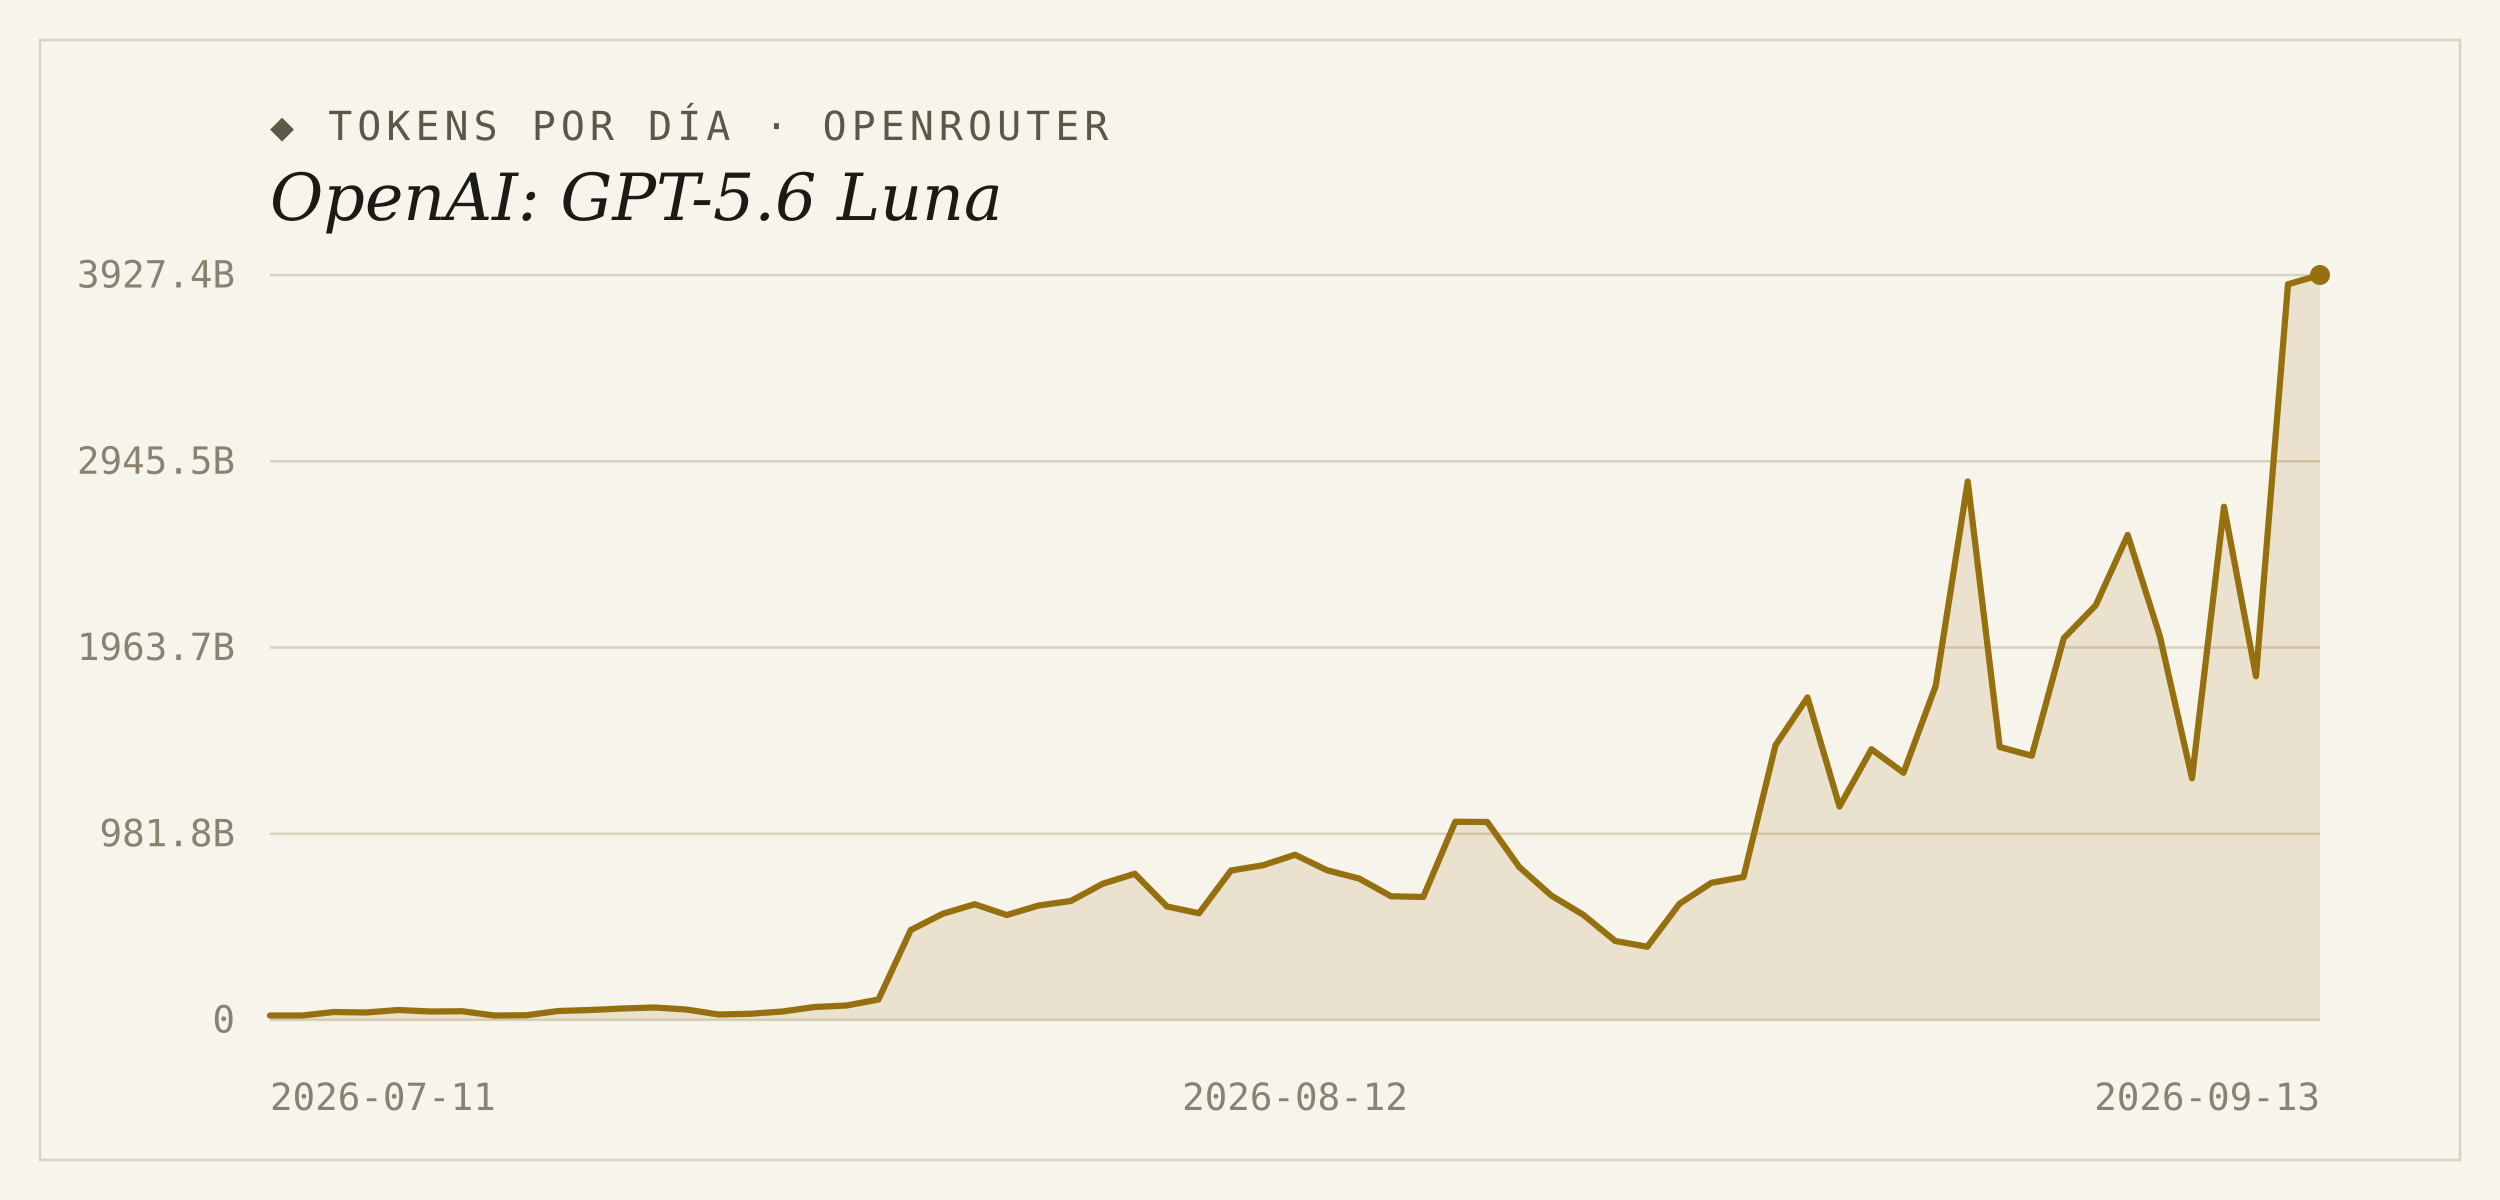
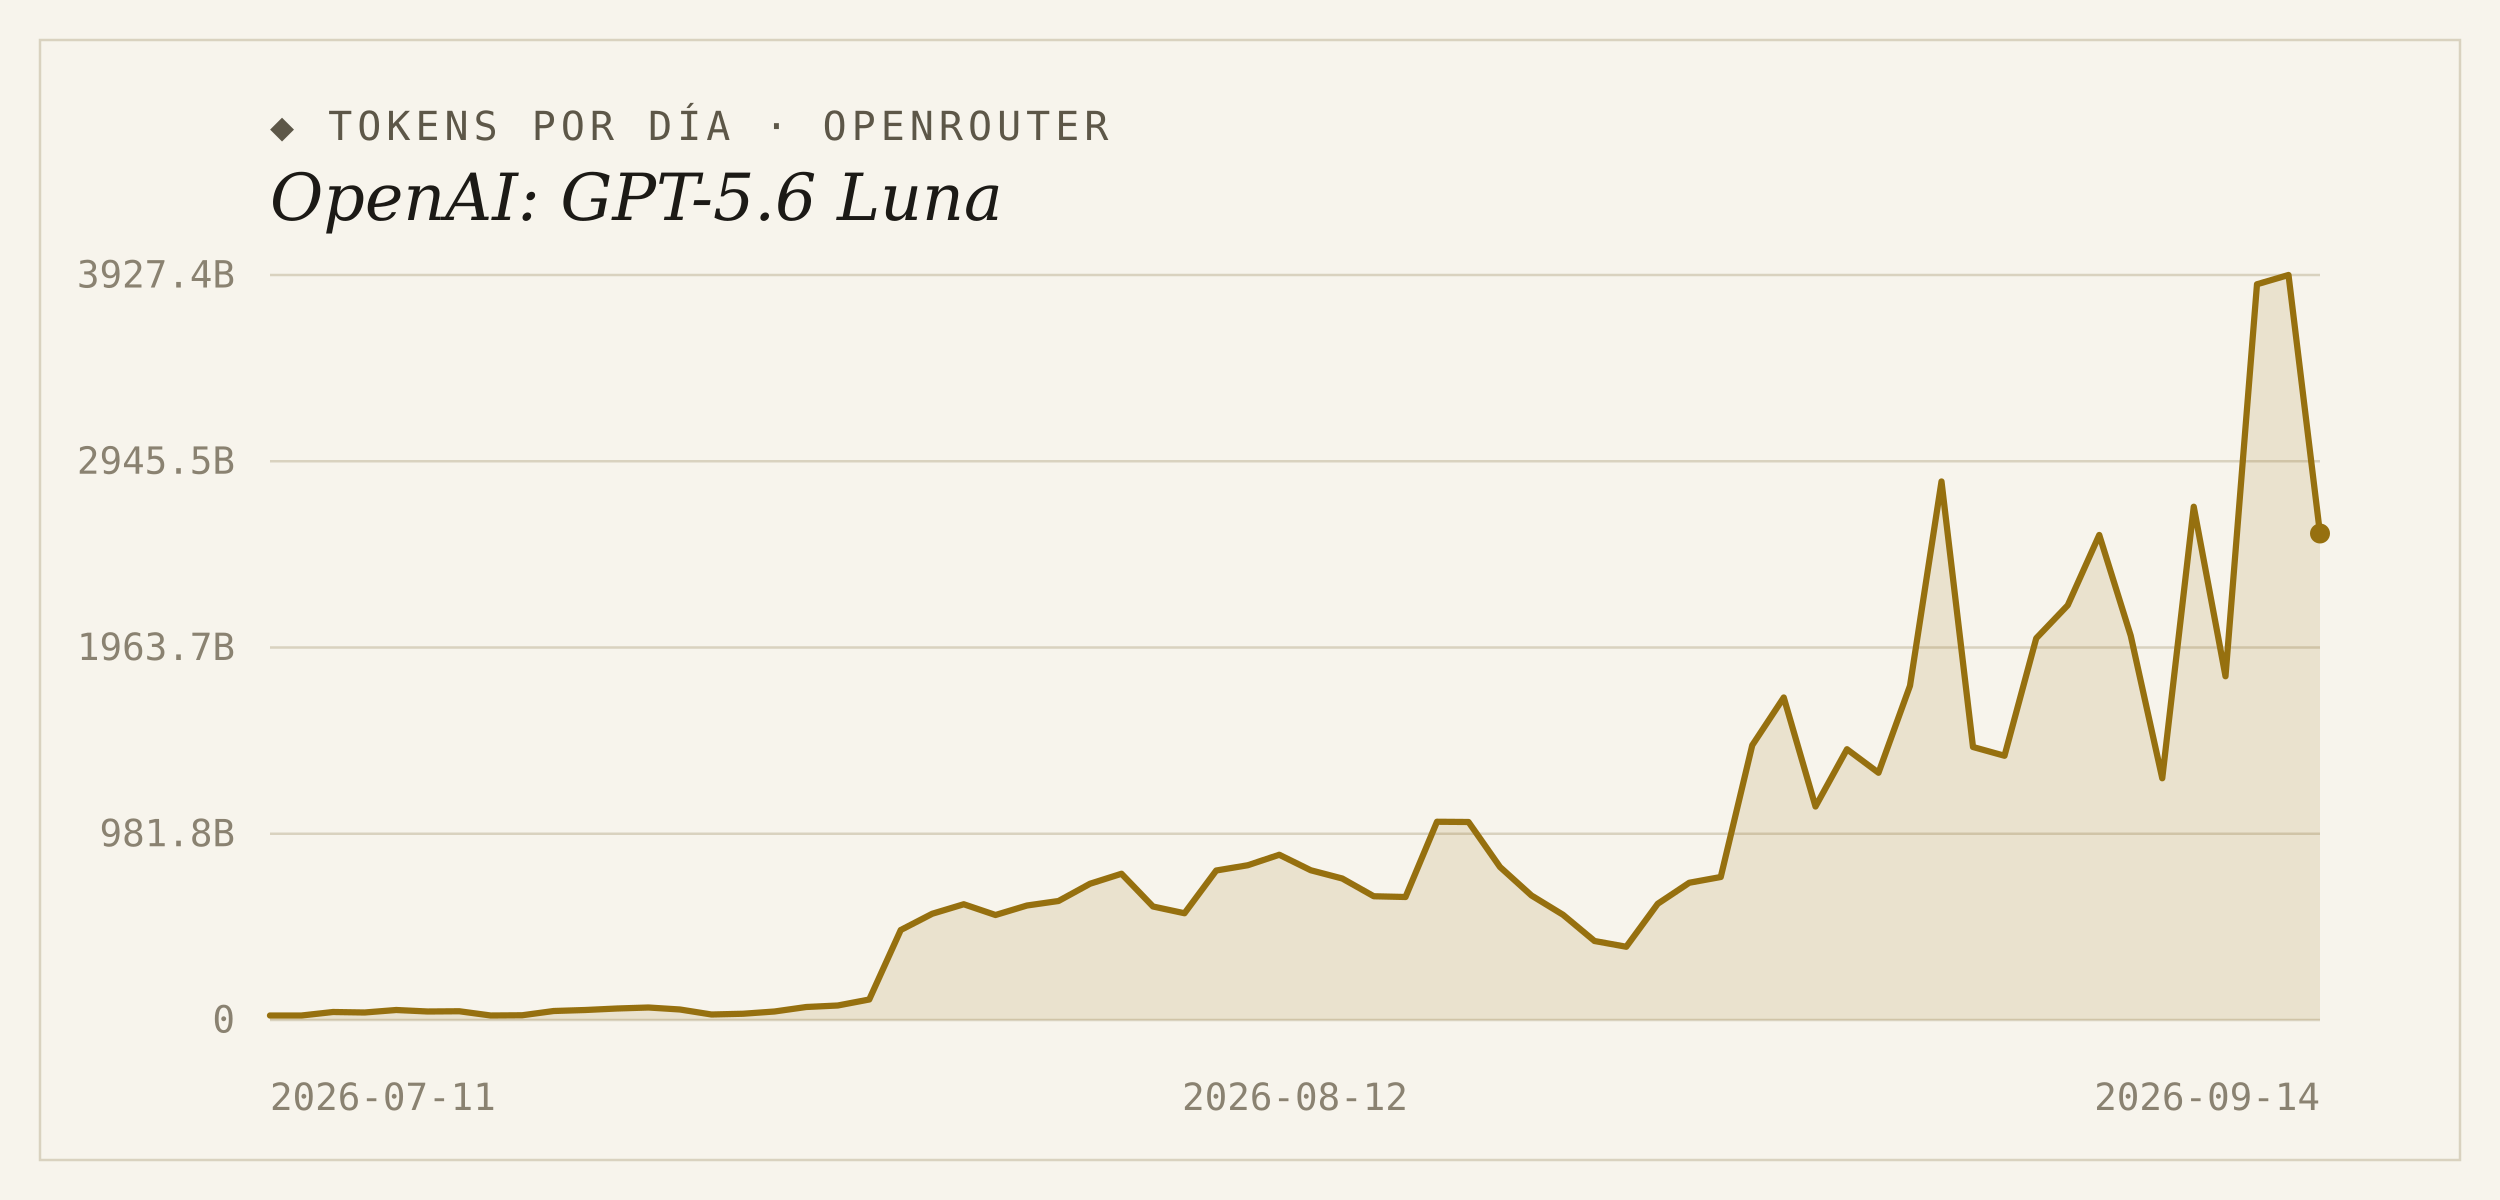
<svg xmlns="http://www.w3.org/2000/svg" width="1000" height="480" viewBox="0 0 1000 480">
  <rect width="1000" height="480" fill="#f7f4ec" />
  <rect x="16" y="16" width="968" height="448" fill="none" stroke="#d9d2bf" stroke-width="1" />
  <text x="108" y="56" font-family="'DejaVu Sans Mono', Consolas, monospace" font-size="16" letter-spacing="2" fill="#5d5748">◆ TOKENS POR DÍA · OPENROUTER</text>
  <text x="108" y="88" font-family="Georgia, 'DejaVu Serif', serif" font-size="26" font-style="italic" fill="#1c1a16">OpenAI: GPT-5.6 Luna</text>
  <line x1="108" y1="408.0" x2="928" y2="408.0" stroke="#d9d2bf" stroke-width="1" />
  <text x="94" y="413" text-anchor="end" font-family="'DejaVu Sans Mono', Consolas, monospace" font-size="15" fill="#8a8271">0</text>
  <line x1="108" y1="333.5" x2="928" y2="333.5" stroke="#d9d2bf" stroke-width="1" />
  <text x="94" y="338.5" text-anchor="end" font-family="'DejaVu Sans Mono', Consolas, monospace" font-size="15" fill="#8a8271">981.8B</text>
  <line x1="108" y1="259.0" x2="928" y2="259.0" stroke="#d9d2bf" stroke-width="1" />
  <text x="94" y="264" text-anchor="end" font-family="'DejaVu Sans Mono', Consolas, monospace" font-size="15" fill="#8a8271">1963.7B</text>
  <line x1="108" y1="184.5" x2="928" y2="184.5" stroke="#d9d2bf" stroke-width="1" />
  <text x="94" y="189.5" text-anchor="end" font-family="'DejaVu Sans Mono', Consolas, monospace" font-size="15" fill="#8a8271">2945.5B</text>
  <line x1="108" y1="110.0" x2="928" y2="110.0" stroke="#d9d2bf" stroke-width="1" />
  <text x="94" y="115" text-anchor="end" font-family="'DejaVu Sans Mono', Consolas, monospace" font-size="15" fill="#8a8271">3927.4B</text>
-   <path d="M 108,408.0 L 108.0,406.2 L 120.8,406.2 L 133.6,404.8 L 146.4,405.0 L 159.3,404.0 L 172.1,404.6 L 184.9,404.5 L 197.7,406.2 L 210.5,406.1 L 223.3,404.4 L 236.1,404.0 L 248.9,403.4 L 261.8,403.0 L 274.6,403.8 L 287.4,405.8 L 300.2,405.5 L 313.0,404.6 L 325.8,402.8 L 338.6,402.2 L 351.4,399.8 L 364.3,372.0 L 377.1,365.5 L 389.9,361.7 L 402.7,366.0 L 415.5,362.2 L 428.3,360.4 L 441.1,353.5 L 453.9,349.5 L 466.8,362.6 L 479.6,365.3 L 492.4,348.2 L 505.2,346.1 L 518.0,341.9 L 530.8,348.1 L 543.6,351.4 L 556.4,358.5 L 569.3,358.8 L 582.1,328.7 L 594.9,328.8 L 607.7,346.8 L 620.5,358.2 L 633.3,365.9 L 646.1,376.4 L 658.9,378.7 L 671.8,361.5 L 684.6,353.1 L 697.4,350.8 L 710.2,298.1 L 723.0,279.0 L 735.8,322.6 L 748.6,299.7 L 761.4,309.1 L 774.3,274.3 L 787.1,192.6 L 799.9,298.8 L 812.7,302.3 L 825.5,255.3 L 838.3,242.1 L 851.1,214.0 L 863.9,254.3 L 876.8,311.3 L 889.6,202.7 L 902.4,270.5 L 915.2,113.7 L 928.0,110.0 L 928.0,408.0 Z" fill="#96700f" fill-opacity="0.14" />
-   <polyline points="108.0,406.2 120.8,406.2 133.6,404.8 146.4,405.0 159.3,404.0 172.1,404.6 184.9,404.5 197.7,406.2 210.5,406.1 223.3,404.4 236.1,404.0 248.9,403.4 261.8,403.0 274.6,403.8 287.4,405.8 300.2,405.5 313.0,404.6 325.8,402.8 338.6,402.2 351.4,399.8 364.3,372.0 377.1,365.5 389.9,361.7 402.7,366.0 415.5,362.2 428.3,360.4 441.1,353.5 453.9,349.5 466.8,362.6 479.6,365.3 492.4,348.2 505.2,346.1 518.0,341.9 530.8,348.1 543.6,351.4 556.4,358.5 569.3,358.8 582.1,328.7 594.9,328.8 607.7,346.8 620.5,358.2 633.3,365.9 646.1,376.4 658.9,378.7 671.8,361.5 684.6,353.1 697.4,350.8 710.2,298.1 723.0,279.0 735.8,322.6 748.6,299.7 761.4,309.1 774.3,274.3 787.1,192.6 799.9,298.8 812.7,302.3 825.5,255.3 838.3,242.1 851.1,214.0 863.9,254.3 876.8,311.3 889.6,202.7 902.4,270.5 915.2,113.7 928.0,110.0" fill="none" stroke="#96700f" stroke-width="2.5" stroke-linejoin="round" stroke-linecap="round" />
-   <circle cx="928.0" cy="110.0" r="4" fill="#96700f" />
+   <path d="M 108,408.0 L 108.0,406.2 L 120.6,406.2 L 133.2,404.8 L 145.8,405.0 L 158.5,404.0 L 171.1,404.6 L 183.7,404.5 L 196.3,406.2 L 208.9,406.1 L 221.5,404.4 L 234.2,404.0 L 246.8,403.4 L 259.4,403.0 L 272.0,403.8 L 284.6,405.8 L 297.2,405.5 L 309.8,404.6 L 322.5,402.8 L 335.1,402.2 L 347.7,399.8 L 360.3,372.0 L 372.9,365.5 L 385.5,361.7 L 398.2,366.0 L 410.8,362.2 L 423.4,360.4 L 436.0,353.5 L 448.6,349.5 L 461.2,362.6 L 473.8,365.3 L 486.5,348.2 L 499.1,346.1 L 511.7,341.9 L 524.3,348.1 L 536.9,351.4 L 549.5,358.5 L 562.2,358.8 L 574.8,328.7 L 587.4,328.8 L 600.0,346.8 L 612.6,358.2 L 625.2,365.9 L 637.8,376.4 L 650.5,378.7 L 663.1,361.5 L 675.7,353.1 L 688.3,350.8 L 700.9,298.1 L 713.5,279.0 L 726.2,322.6 L 738.8,299.7 L 751.4,309.1 L 764.0,274.3 L 776.6,192.6 L 789.2,298.8 L 801.8,302.3 L 814.5,255.3 L 827.1,242.1 L 839.7,214.0 L 852.3,254.3 L 864.9,311.3 L 877.5,202.7 L 890.2,270.5 L 902.8,113.7 L 915.4,110.0 L 928.0,213.4 L 928.0,408.0 Z" fill="#96700f" fill-opacity="0.14" />
+   <polyline points="108.0,406.2 120.6,406.2 133.2,404.8 145.8,405.0 158.5,404.0 171.1,404.6 183.7,404.5 196.3,406.2 208.9,406.1 221.5,404.4 234.2,404.0 246.8,403.4 259.4,403.0 272.0,403.8 284.6,405.8 297.2,405.5 309.8,404.6 322.5,402.8 335.1,402.2 347.7,399.8 360.3,372.0 372.9,365.5 385.5,361.7 398.2,366.0 410.8,362.2 423.4,360.4 436.0,353.5 448.6,349.5 461.2,362.6 473.8,365.3 486.5,348.2 499.1,346.1 511.7,341.9 524.3,348.1 536.9,351.4 549.5,358.5 562.2,358.8 574.8,328.7 587.4,328.8 600.0,346.8 612.6,358.2 625.2,365.9 637.8,376.4 650.5,378.7 663.1,361.5 675.7,353.1 688.3,350.8 700.9,298.1 713.5,279.0 726.2,322.6 738.8,299.7 751.4,309.1 764.0,274.3 776.6,192.6 789.2,298.8 801.8,302.3 814.5,255.3 827.1,242.1 839.7,214.0 852.3,254.3 864.9,311.3 877.5,202.7 890.2,270.5 902.8,113.7 915.4,110.0 928.0,213.4" fill="none" stroke="#96700f" stroke-width="2.5" stroke-linejoin="round" stroke-linecap="round" />
+   <circle cx="928.0" cy="213.4" r="4" fill="#96700f" />
  <text x="108" y="444" text-anchor="start" font-family="'DejaVu Sans Mono', Consolas, monospace" font-size="15" fill="#8a8271">2026-07-11</text>
  <text x="518" y="444" text-anchor="middle" font-family="'DejaVu Sans Mono', Consolas, monospace" font-size="15" fill="#8a8271">2026-08-12</text>
-   <text x="928" y="444" text-anchor="end" font-family="'DejaVu Sans Mono', Consolas, monospace" font-size="15" fill="#8a8271">2026-09-13</text>
+   <text x="928" y="444" text-anchor="end" font-family="'DejaVu Sans Mono', Consolas, monospace" font-size="15" fill="#8a8271">2026-09-14</text>
</svg>
